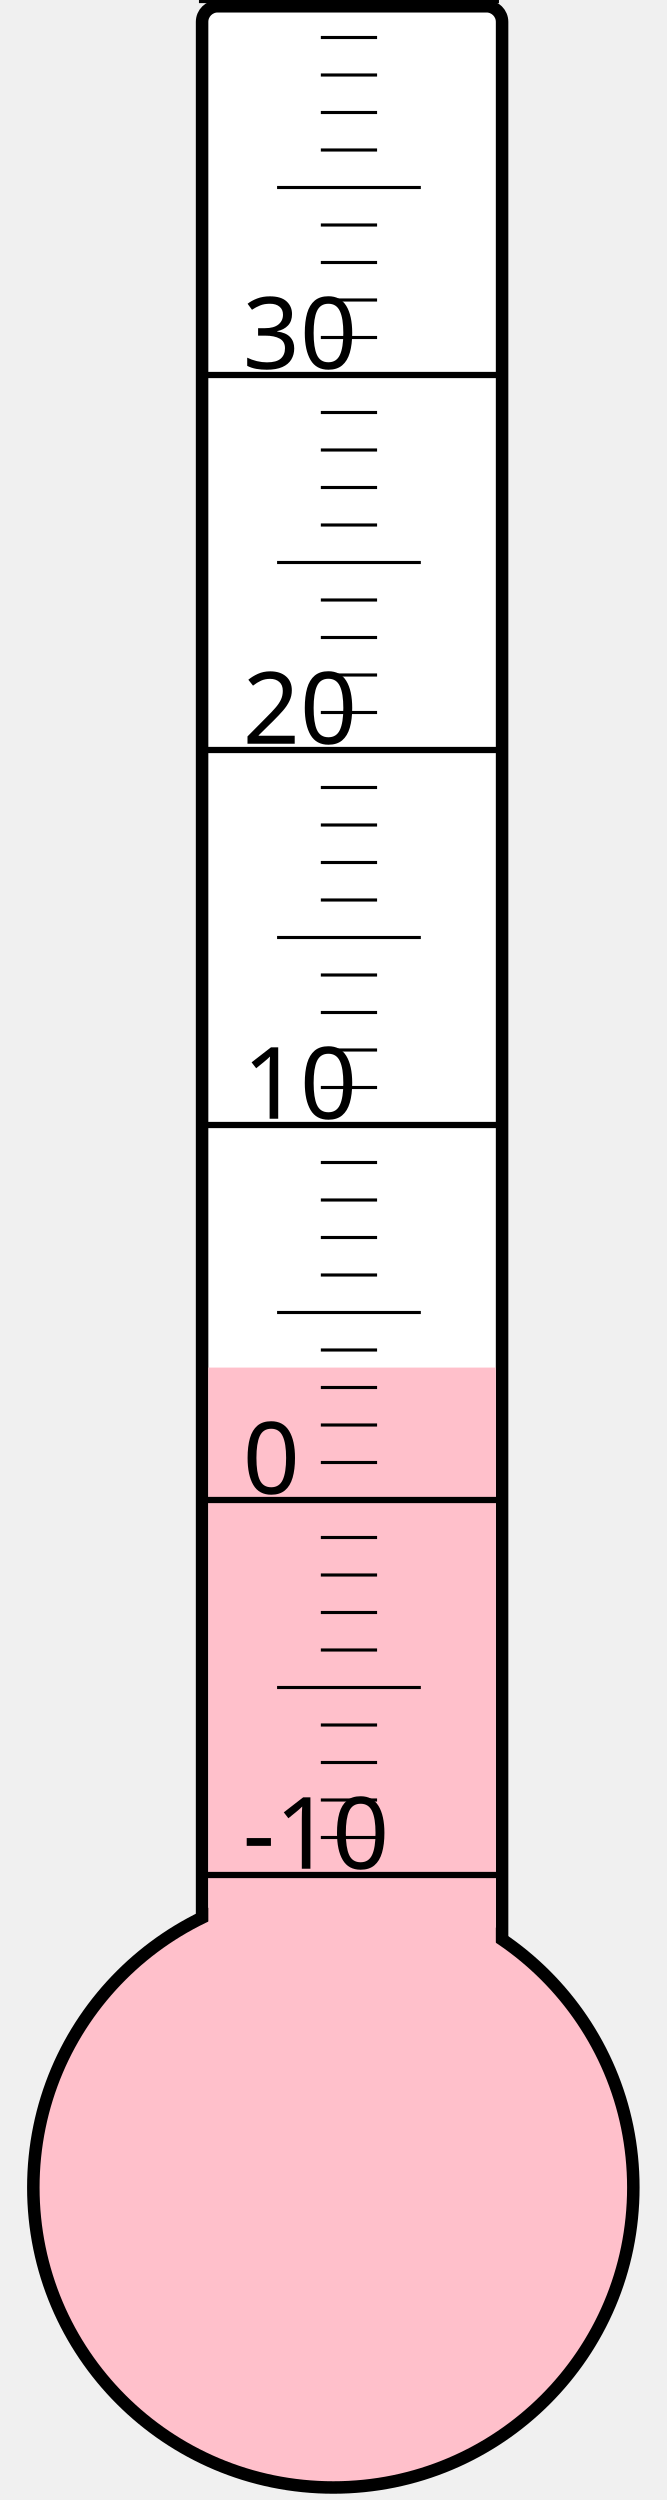
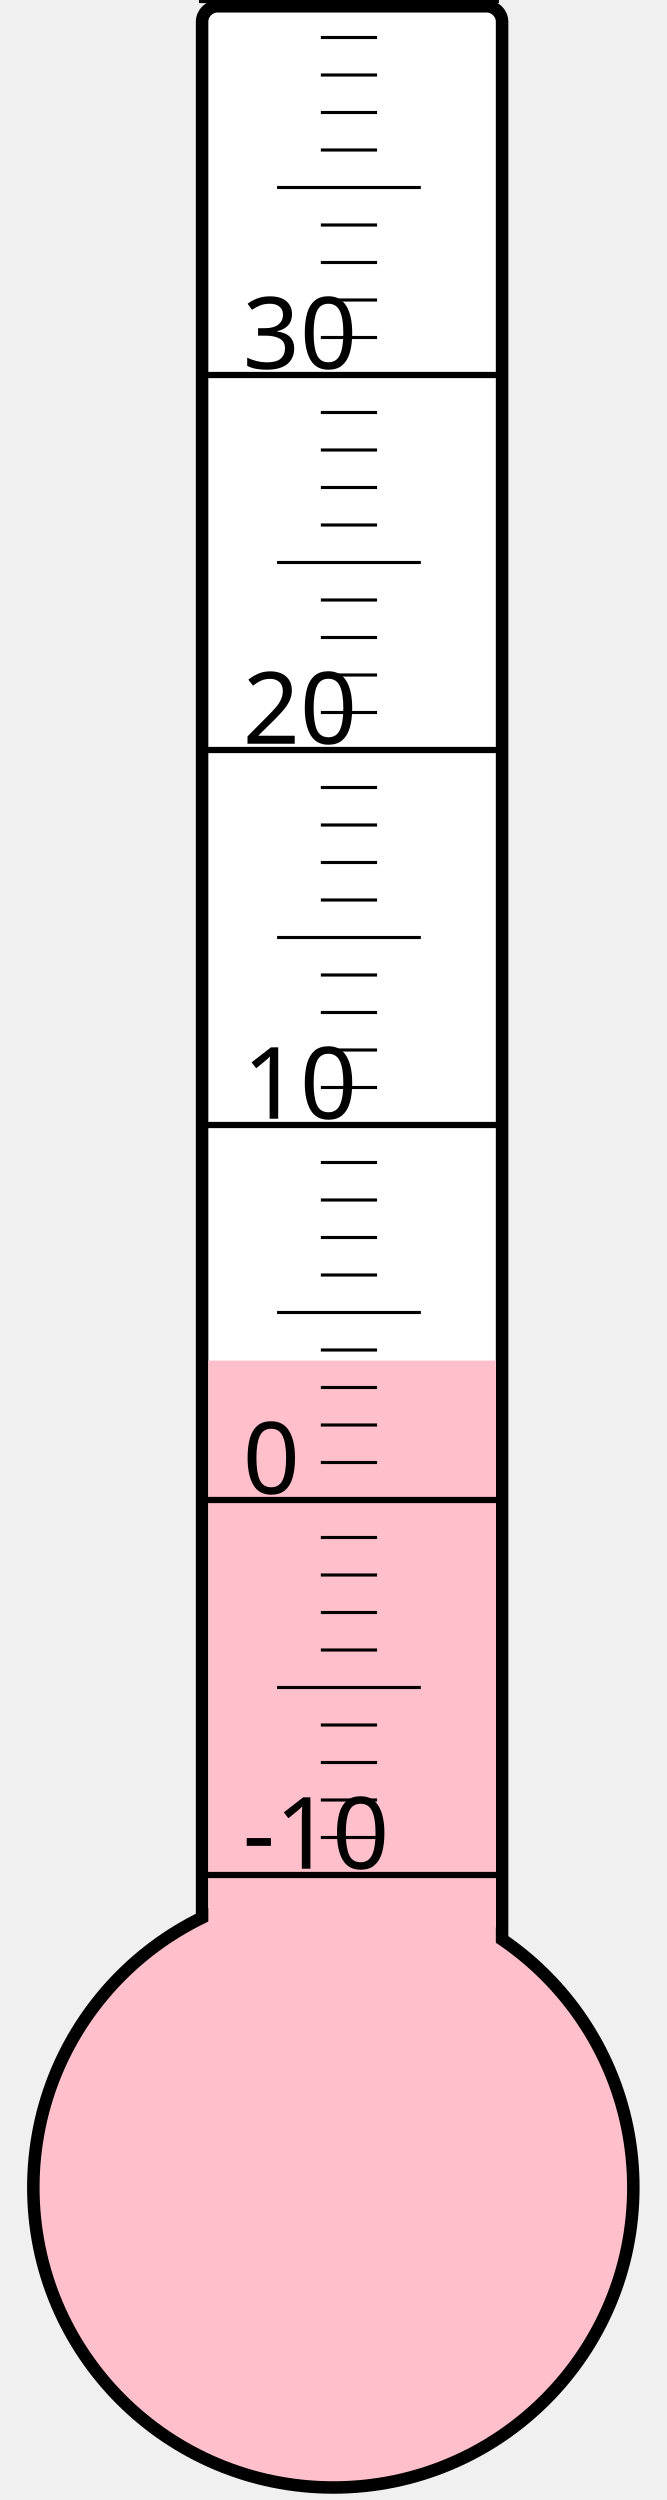
<svg xmlns="http://www.w3.org/2000/svg" width="40px" height="150px" viewBox="0 0 200 800">
  <rect width="200" height="800" x="0" y="0" style="fill: #ffffeb; fill-opacity: 0;" />
  <rect width="96" height="680" x="58" y="2" rx="5" ry="5" style="fill: white; fill-opacity: 1; stroke: black; stroke-width: 4;" />
  <circle cx="100" cy="700" r="96" style="fill: pink; stroke: black; stroke-width: 4;" />
-   <rect width="92" height="262.375" x="60" y="437.625" style="fill: pink; fill-opacity: 1; stroke-width: 0;" />
+   <rect width="92" height="264.625" x="60" y="435.375" style="fill: pink; fill-opacity: 1; stroke-width: 0;" />
  <text x="71" y="598" style="font-family: sans-serif; font-size: 24pt;">-10</text>
  <text x="71" y="478" style="font-family: sans-serif; font-size: 24pt;">0</text>
  <text x="71" y="358" style="font-family: sans-serif; font-size: 24pt;">10</text>
  <text x="71" y="238" style="font-family: sans-serif; font-size: 24pt;">20</text>
  <text x="71" y="118" style="font-family: sans-serif; font-size: 24pt;">30</text>
  <g style="stroke: black;">
    <line x1="57" y1="600" x2="153" y2="600" style="stroke-width: 2;" />
    <line x1="96" y1="588" x2="114" y2="588" style="stroke-width: 1;" />
    <line x1="96" y1="576" x2="114" y2="576" style="stroke-width: 1;" />
    <line x1="96" y1="564" x2="114" y2="564" style="stroke-width: 1;" />
    <line x1="96" y1="552" x2="114" y2="552" style="stroke-width: 1;" />
    <line x1="82" y1="540" x2="128" y2="540" style="stroke-width: 1;" />
    <line x1="96" y1="528" x2="114" y2="528" style="stroke-width: 1;" />
    <line x1="96" y1="516" x2="114" y2="516" style="stroke-width: 1;" />
    <line x1="96" y1="504" x2="114" y2="504" style="stroke-width: 1;" />
    <line x1="96" y1="492" x2="114" y2="492" style="stroke-width: 1;" />
    <line x1="57" y1="480" x2="153" y2="480" style="stroke-width: 2;" />
    <line x1="96" y1="468" x2="114" y2="468" style="stroke-width: 1;" />
    <line x1="96" y1="456" x2="114" y2="456" style="stroke-width: 1;" />
    <line x1="96" y1="444" x2="114" y2="444" style="stroke-width: 1;" />
    <line x1="96" y1="432" x2="114" y2="432" style="stroke-width: 1;" />
    <line x1="82" y1="420" x2="128" y2="420" style="stroke-width: 1;" />
    <line x1="96" y1="408" x2="114" y2="408" style="stroke-width: 1;" />
    <line x1="96" y1="396" x2="114" y2="396" style="stroke-width: 1;" />
    <line x1="96" y1="384" x2="114" y2="384" style="stroke-width: 1;" />
    <line x1="96" y1="372" x2="114" y2="372" style="stroke-width: 1;" />
    <line x1="57" y1="360" x2="153" y2="360" style="stroke-width: 2;" />
    <line x1="96" y1="348" x2="114" y2="348" style="stroke-width: 1;" />
    <line x1="96" y1="336" x2="114" y2="336" style="stroke-width: 1;" />
    <line x1="96" y1="324" x2="114" y2="324" style="stroke-width: 1;" />
    <line x1="96" y1="312" x2="114" y2="312" style="stroke-width: 1;" />
    <line x1="82" y1="300" x2="128" y2="300" style="stroke-width: 1;" />
    <line x1="96" y1="288" x2="114" y2="288" style="stroke-width: 1;" />
    <line x1="96" y1="276" x2="114" y2="276" style="stroke-width: 1;" />
    <line x1="96" y1="264" x2="114" y2="264" style="stroke-width: 1;" />
    <line x1="96" y1="252" x2="114" y2="252" style="stroke-width: 1;" />
    <line x1="57" y1="240" x2="153" y2="240" style="stroke-width: 2;" />
    <line x1="96" y1="228" x2="114" y2="228" style="stroke-width: 1;" />
    <line x1="96" y1="216" x2="114" y2="216" style="stroke-width: 1;" />
    <line x1="96" y1="204" x2="114" y2="204" style="stroke-width: 1;" />
    <line x1="96" y1="192" x2="114" y2="192" style="stroke-width: 1;" />
    <line x1="82" y1="180" x2="128" y2="180" style="stroke-width: 1;" />
    <line x1="96" y1="168" x2="114" y2="168" style="stroke-width: 1;" />
    <line x1="96" y1="156" x2="114" y2="156" style="stroke-width: 1;" />
    <line x1="96" y1="144" x2="114" y2="144" style="stroke-width: 1;" />
    <line x1="96" y1="132" x2="114" y2="132" style="stroke-width: 1;" />
    <line x1="57" y1="120" x2="153" y2="120" style="stroke-width: 2;" />
    <line x1="96" y1="108" x2="114" y2="108" style="stroke-width: 1;" />
    <line x1="96" y1="96" x2="114" y2="96" style="stroke-width: 1;" />
    <line x1="96" y1="84" x2="114" y2="84" style="stroke-width: 1;" />
    <line x1="96" y1="72" x2="114" y2="72" style="stroke-width: 1;" />
    <line x1="82" y1="60" x2="128" y2="60" style="stroke-width: 1;" />
    <line x1="96" y1="48" x2="114" y2="48" style="stroke-width: 1;" />
    <line x1="96" y1="36" x2="114" y2="36" style="stroke-width: 1;" />
    <line x1="96" y1="24" x2="114" y2="24" style="stroke-width: 1;" />
    <line x1="96" y1="12" x2="114" y2="12" style="stroke-width: 1;" />
    <line x1="57" y1="0" x2="153" y2="0" style="stroke-width: 2;" />
  </g>
</svg>
